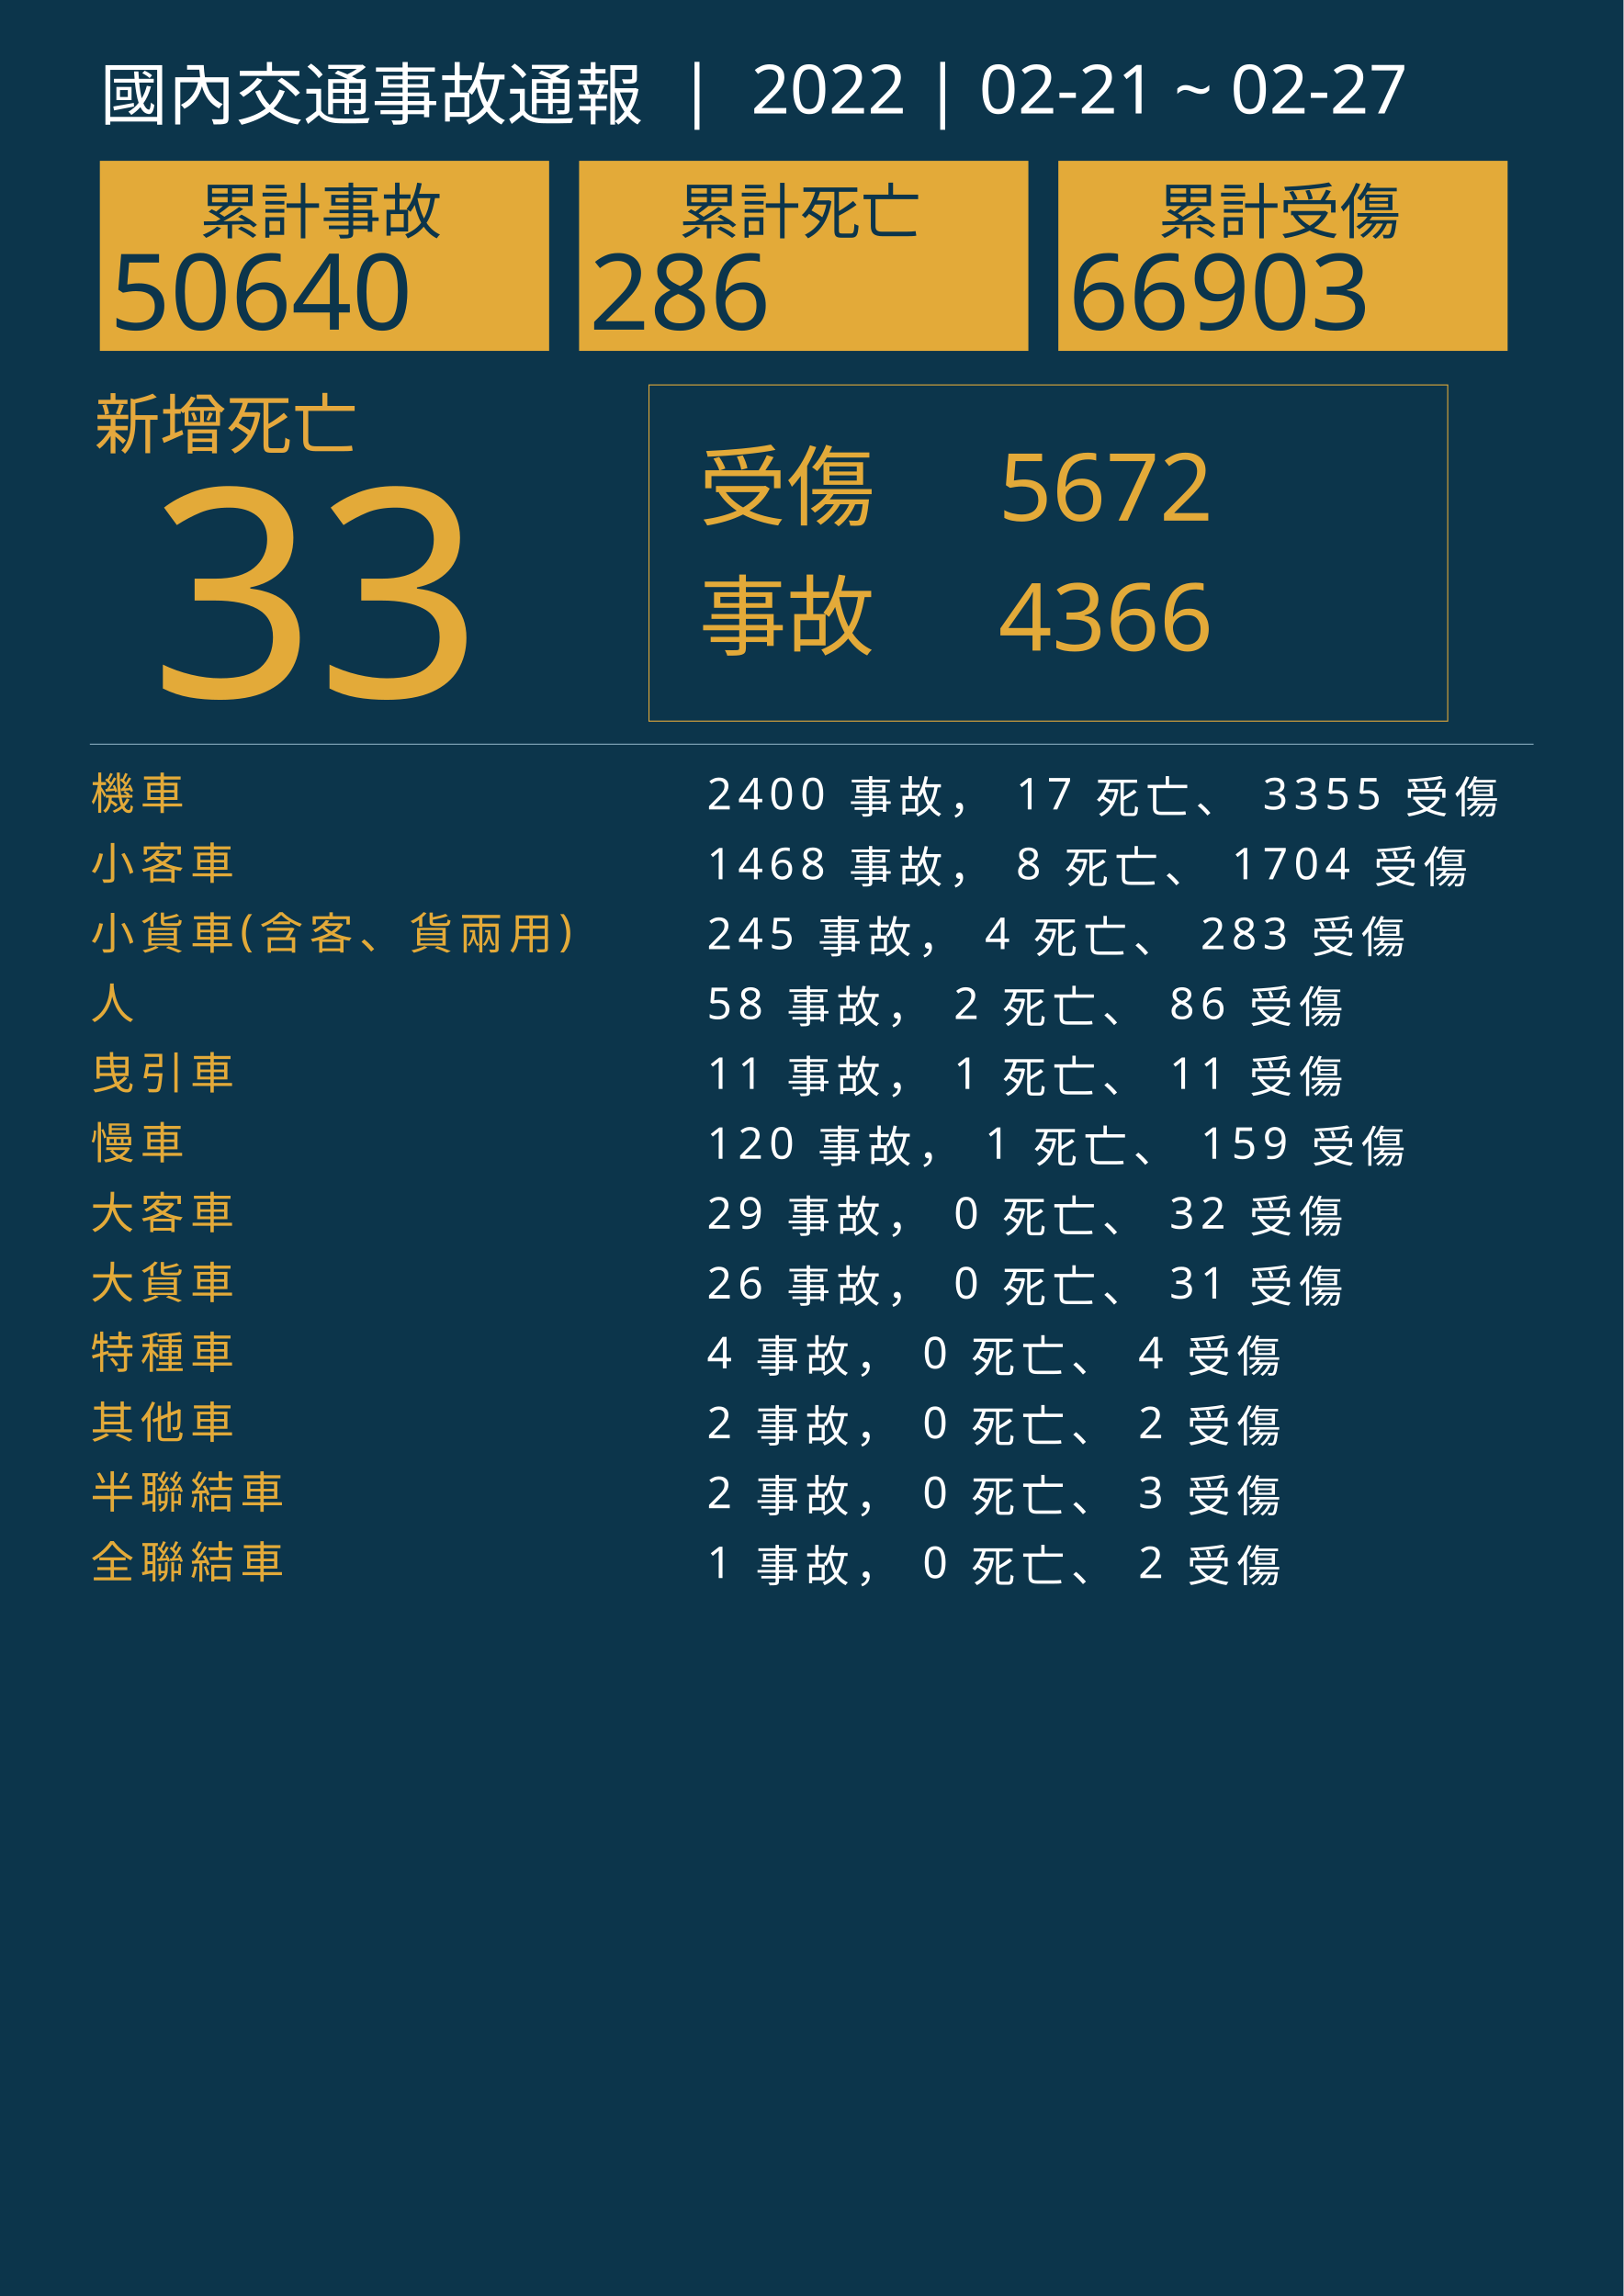
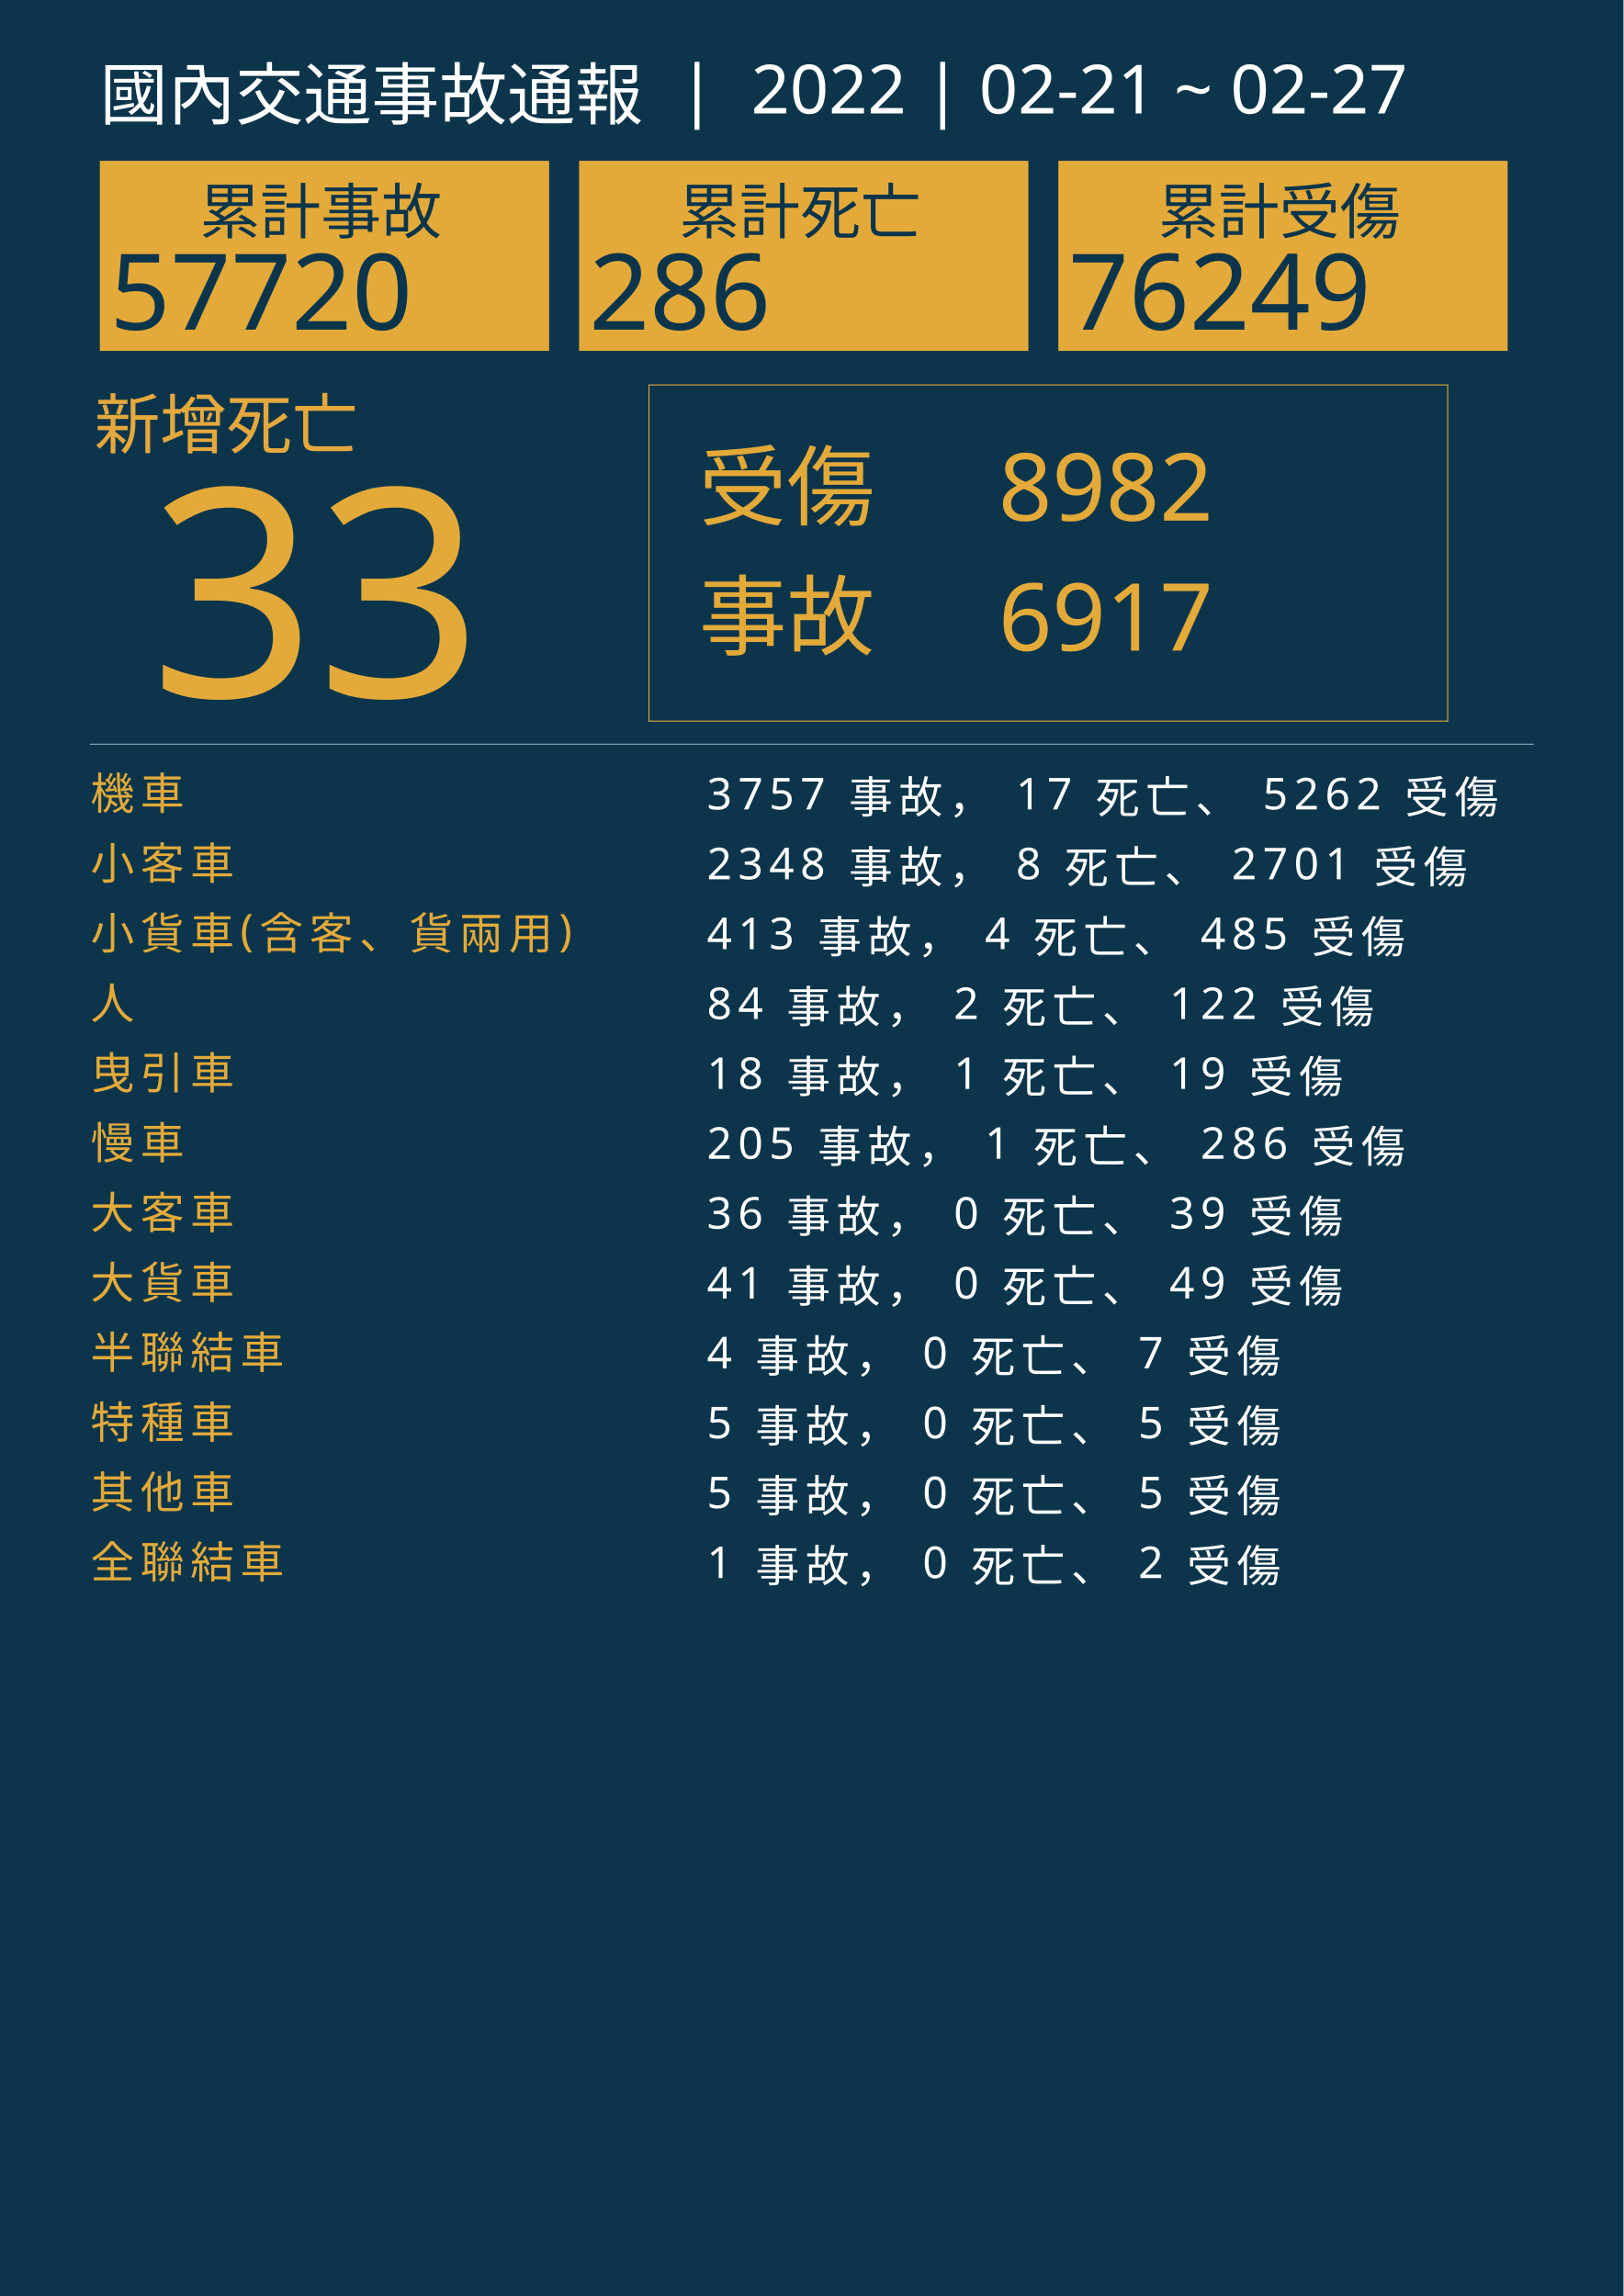
<svg xmlns="http://www.w3.org/2000/svg" version="1.1" id="圖層_1" x="0px" y="0px" viewBox="0 0 1626 2300" style="enable-background:new 0 0 1626 2300;" xml:space="preserve">
  <style type="text/css">
	.st0{fill:#0C354B;}
	.st1{fill:#E5A83D;}
	.st2{font-family:'NotoSansCJKtc-Bold-B5pc-H';}
	.st3{font-size:66px;}
	.st4{fill:#E3AA39;}
	.st5{font-family:'Arial-BoldMT';}
	.st6{font-size:291.776px;}
	.st7{fill:none;stroke:#E3AA39;stroke-miterlimit:10;}
	.st8{font-family:'NotoSansCJKtc-Light-B5pc-H';}
	.st9{font-size:88px;}
	.st10{font-family:'NotoSansCJKtc-Medium-B5pc-H';}
	.st11{font-size:94px;}
	.st12{fill:none;stroke:#8AAFC1;stroke-miterlimit:10;}
	.st13{font-size:60.649px;}
	.st14{font-size:106px;}
	.st15{fill:none;}
	.st16{font-size:44px;}
	.st17{letter-spacing:6;}
	.st18{fill:#FFFFFF;}
	.st19{letter-spacing:1;}
	.st20{font-size:68px;}
</style>
  <rect class="st0" width="1626" height="2300" />
  <text transform="matrix(1 0 0 1 94.5001 449.017)" class="st1 st2 st3">新增死亡</text>
  <g>
    <text transform="matrix(1 0 0 1 150 698.1412)" class="st4 st5 st6">33</text>
  </g>
  <g>
    <rect x="650" y="385.6" class="st7" width="800" height="336.8" />
    <g>
      <text transform="matrix(1 0 0 1 700 519.593)" class="st4 st8 st9">受傷</text>
-       <text transform="matrix(1 0 0 1 1000 521.5084)" class="st4 st10 st11">5672</text>
-       <text transform="matrix(1 0 0 1 1000 651.7274)" class="st4 st10 st11">4366</text>
+       <text transform="matrix(1 0 0 1 1000 521.5084)" class="st4 st10 st11">8982</text>
+       <text transform="matrix(1 0 0 1 1000 651.7274)" class="st4 st10 st11">6917</text>
      <text transform="matrix(1 0 0 1 700 649.4965)" class="st4 st8 st9">事故</text>
    </g>
  </g>
  <line class="st12" x1="90" y1="745.5" x2="1536" y2="745.5" />
  <g>
    <g>
      <rect x="100" y="161.1" class="st4" width="450" height="190.4" />
      <g>
        <text transform="matrix(1 0 0 1 200 233.9079)" class="st0 st10 st13">累計事故</text>
        <g>
-           <text transform="matrix(1 0 0 1 110 330.2121)" class="st0 st5 st14">50640</text>
+           <text transform="matrix(1 0 0 1 110 330.2121)" class="st0 st5 st14">57720</text>
        </g>
      </g>
    </g>
    <g>
      <rect x="580" y="161.1" class="st4" width="450" height="190.4" />
      <g>
        <text transform="matrix(1 0 0 1 680 233.908)" class="st0 st10 st13">累計死亡</text>
        <g>
          <text transform="matrix(1 0 0 1 590 330.2122)" class="st0 st5 st14">286</text>
        </g>
      </g>
    </g>
    <g>
      <rect x="1060" y="161.1" class="st4" width="450" height="190.4" />
      <g>
        <text transform="matrix(1 0 0 1 1160 233.908)" class="st0 st10 st13">累計受傷</text>
        <g>
-           <text transform="matrix(1 0 0 1 1070 330.2122)" class="st0 st5 st14">66903</text>
+           <text transform="matrix(1 0 0 1 1070 330.2122)" class="st0 st5 st14">76249</text>
        </g>
      </g>
    </g>
  </g>
  <rect x="90.6" y="772.1" class="st15" width="1141.8" height="314.8" />
  <text transform="matrix(1 0 0 1 90.5591 810.7965)">
    <tspan x="0" y="0" class="st4 st10 st16 st17">機車</tspan>
-     <tspan x="600" y="0" class="st18 st10 st16 st17"> 2400 事故， 17 死亡、 3355 受傷</tspan>
+     <tspan x="600" y="0" class="st18 st10 st16 st17"> 3757 事故， 17 死亡、 5262 受傷</tspan>
    <tspan x="0" y="70" class="st4 st10 st16 st17">小客車</tspan>
-     <tspan x="600" y="70" class="st18 st10 st16 st17"> 1468 事故， 8 死亡、 1704 受傷</tspan>
+     <tspan x="600" y="70" class="st18 st10 st16 st17"> 2348 事故， 8 死亡、 2701 受傷</tspan>
    <tspan x="0" y="140" class="st4 st10 st16 st17">小貨車(含客、貨兩用)</tspan>
-     <tspan x="600" y="140" class="st18 st10 st16 st17"> 245 事故， 4 死亡、 283 受傷</tspan>
+     <tspan x="600" y="140" class="st18 st10 st16 st17"> 413 事故， 4 死亡、 485 受傷</tspan>
    <tspan x="0" y="210" class="st4 st10 st16 st17">人</tspan>
-     <tspan x="600" y="210" class="st18 st10 st16 st17"> 58 事故， 2 死亡、 86 受傷</tspan>
+     <tspan x="600" y="210" class="st18 st10 st16 st17"> 84 事故， 2 死亡、 122 受傷</tspan>
    <tspan x="0" y="280" class="st4 st10 st16 st17">曳引車</tspan>
-     <tspan x="600" y="280" class="st18 st10 st16 st17"> 11 事故， 1 死亡、 11 受傷</tspan>
+     <tspan x="600" y="280" class="st18 st10 st16 st17"> 18 事故， 1 死亡、 19 受傷</tspan>
    <tspan x="0" y="350" class="st4 st10 st16 st17">慢車</tspan>
-     <tspan x="600" y="350" class="st18 st10 st16 st17"> 120 事故， 1 死亡、 159 受傷</tspan>
+     <tspan x="600" y="350" class="st18 st10 st16 st17"> 205 事故， 1 死亡、 286 受傷</tspan>
    <tspan x="0" y="420" class="st4 st10 st16 st17">大客車</tspan>
-     <tspan x="600" y="420" class="st18 st10 st16 st17"> 29 事故， 0 死亡、 32 受傷</tspan>
+     <tspan x="600" y="420" class="st18 st10 st16 st17"> 36 事故， 0 死亡、 39 受傷</tspan>
    <tspan x="0" y="490" class="st4 st10 st16 st17">大貨車</tspan>
-     <tspan x="600" y="490" class="st18 st10 st16 st17"> 26 事故， 0 死亡、 31 受傷</tspan>
-     <tspan x="0" y="560" class="st4 st10 st16 st17">特種車</tspan>
-     <tspan x="600" y="560" class="st18 st10 st16 st17"> 4 事故， 0 死亡、 4 受傷</tspan>
-     <tspan x="0" y="630" class="st4 st10 st16 st17">其他車</tspan>
-     <tspan x="600" y="630" class="st18 st10 st16 st17"> 2 事故， 0 死亡、 2 受傷</tspan>
-     <tspan x="0" y="700" class="st4 st10 st16 st17">半聯結車</tspan>
-     <tspan x="600" y="700" class="st18 st10 st16 st17"> 2 事故， 0 死亡、 3 受傷</tspan>
+     <tspan x="600" y="490" class="st18 st10 st16 st17"> 41 事故， 0 死亡、 49 受傷</tspan>
+     <tspan x="0" y="560" class="st4 st10 st16 st17">半聯結車</tspan>
+     <tspan x="600" y="560" class="st18 st10 st16 st17"> 4 事故， 0 死亡、 7 受傷</tspan>
+     <tspan x="0" y="630" class="st4 st10 st16 st17">特種車</tspan>
+     <tspan x="600" y="630" class="st18 st10 st16 st17"> 5 事故， 0 死亡、 5 受傷</tspan>
+     <tspan x="0" y="700" class="st4 st10 st16 st17">其他車</tspan>
+     <tspan x="600" y="700" class="st18 st10 st16 st17"> 5 事故， 0 死亡、 5 受傷</tspan>
    <tspan x="0" y="770" class="st4 st10 st16 st17">全聯結車</tspan>
    <tspan x="600" y="770" class="st18 st10 st16 st17"> 1 事故， 0 死亡、 2 受傷</tspan>
  </text>
  <text transform="matrix(1 0 0 1 100 119.2712)" class="st18 st8 st20">國內交通事故通報  |  2022 | 02-21 ~ 02-27</text>
</svg>
